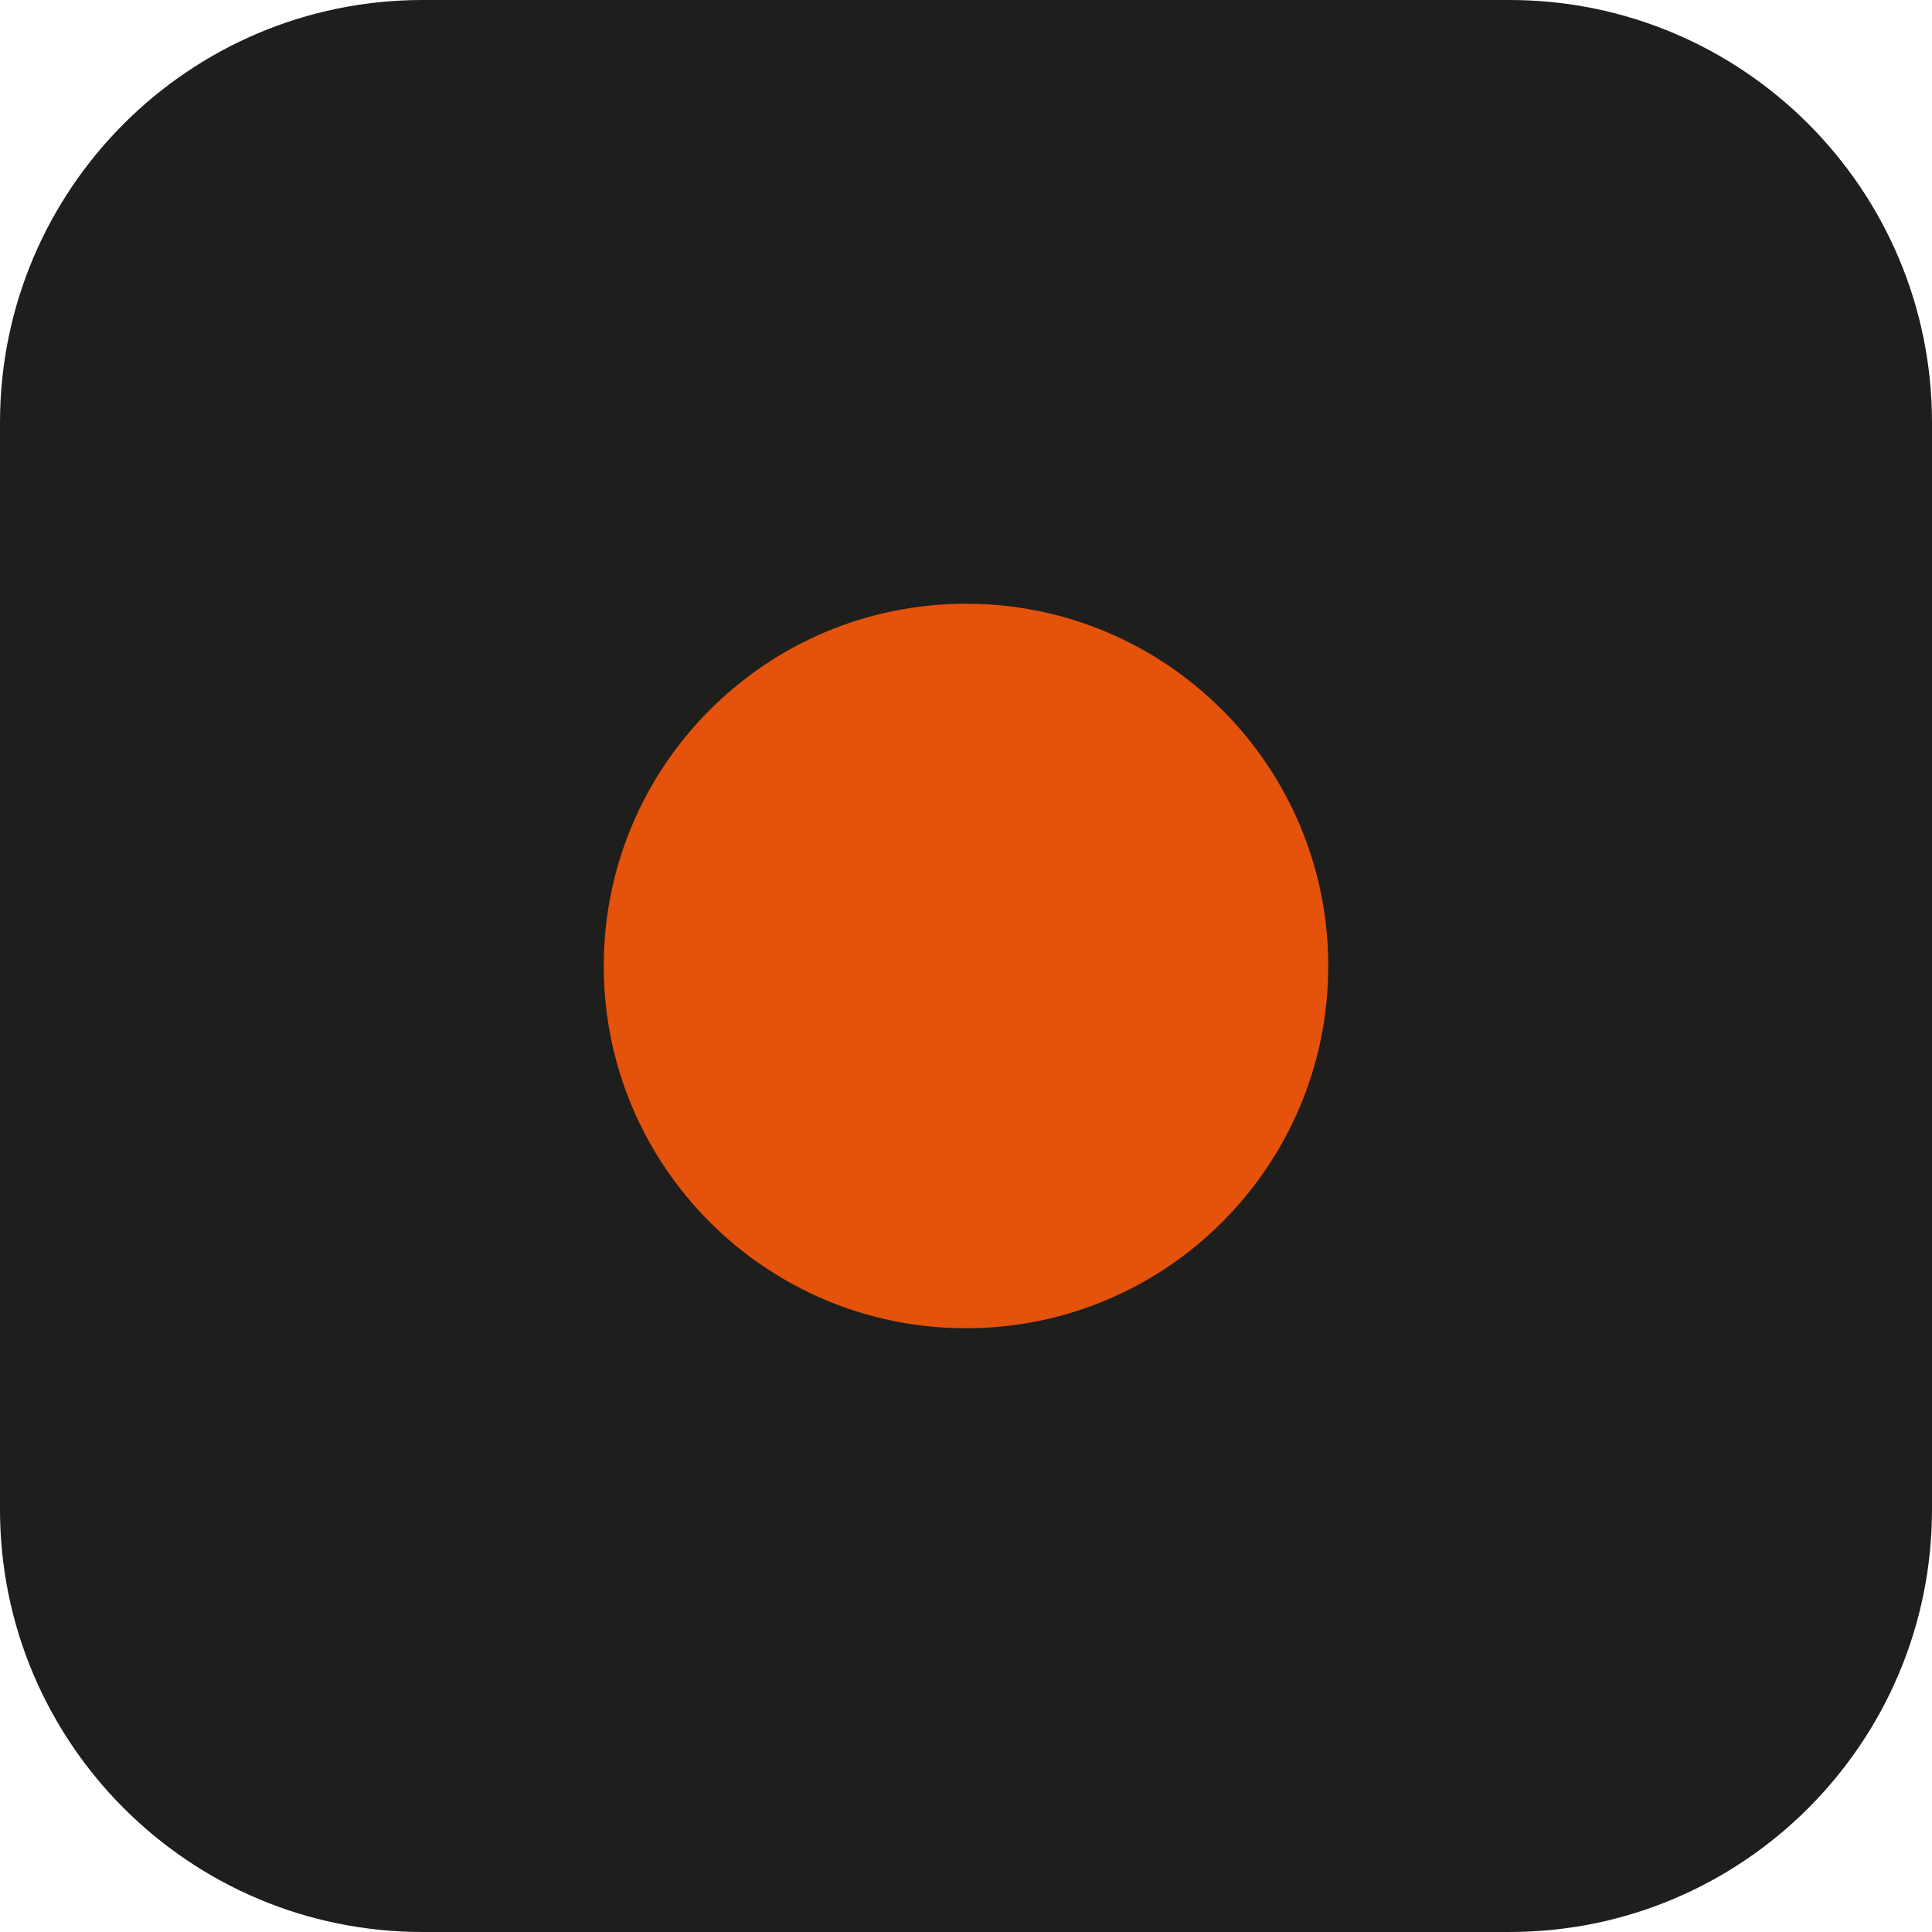
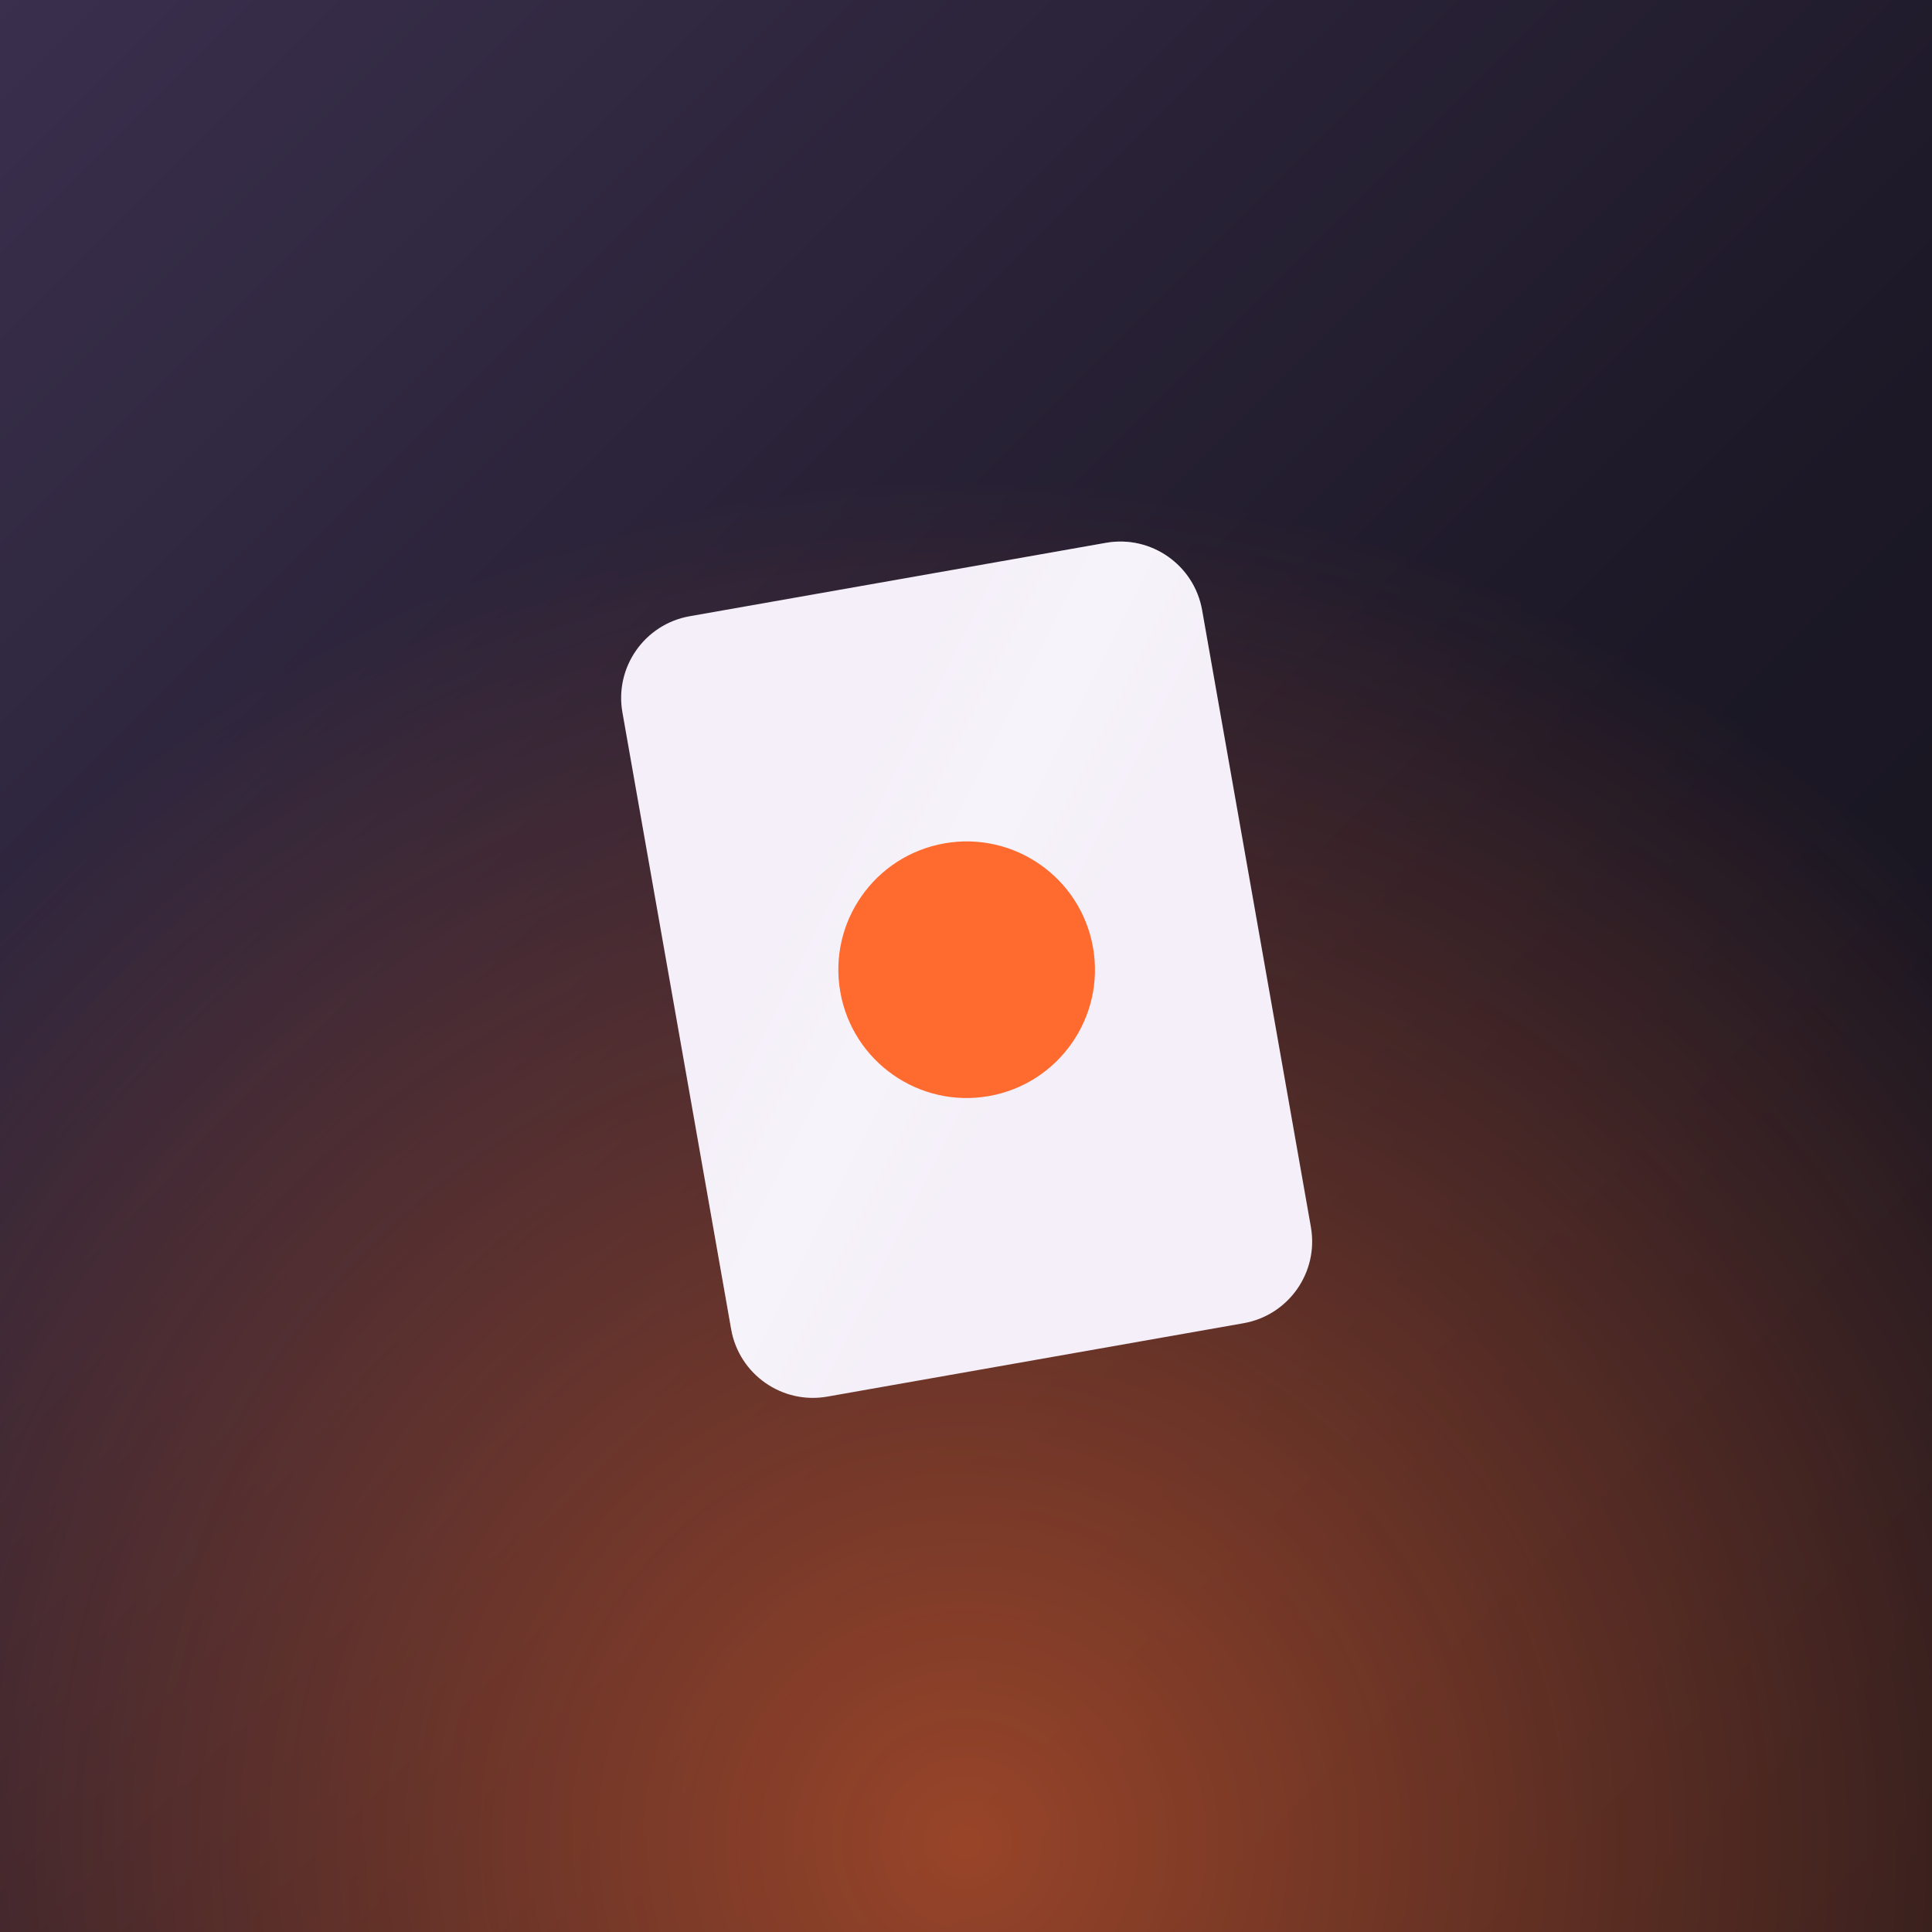
- <svg xmlns="http://www.w3.org/2000/svg" viewBox="0 0 64 64">
-   <rect width="64" height="64" rx="14" fill="#1E1E1C" />
-   <circle cx="32" cy="32" r="12" fill="#E4520B" />
+ <svg xmlns="http://www.w3.org/2000/svg" viewBox="0 0 512 512">
+   <defs>
+     <linearGradient id="bg" x1="0" y1="0" x2="1" y2="1">
+       <stop offset="0" stop-color="#3a2f4d" />
+       <stop offset=".6" stop-color="#1c1826" />
+       <stop offset="1" stop-color="#15131b" />
+     </linearGradient>
+     <radialGradient id="glow" cx=".5" cy=".95" r=".7">
+       <stop offset="0" stop-color="#ff6a2e" stop-opacity=".55" />
+       <stop offset="1" stop-color="#ff6a2e" stop-opacity="0" />
+     </radialGradient>
+     <linearGradient id="gloss" x1="0" y1="0" x2="1" y2="1">
+       <stop offset=".3" stop-color="#fff" stop-opacity="0" />
+       <stop offset=".45" stop-color="#fff" stop-opacity=".55" />
+       <stop offset=".6" stop-color="#fff" stop-opacity="0" />
+     </linearGradient>
+   </defs>
+   <rect width="512" height="512" fill="url(#bg)" />
+   <rect width="512" height="512" fill="url(#glow)" />
+   <g transform="rotate(-10 256 256)">
+     <rect x="178" y="152" width="156" height="210" rx="22" fill="#F4EFF8" />
+     <rect x="178" y="152" width="156" height="210" rx="22" fill="url(#gloss)" opacity=".5" />
+     <circle cx="256" cy="257" r="34" fill="#FF6A2E" />
+   </g>
</svg>
